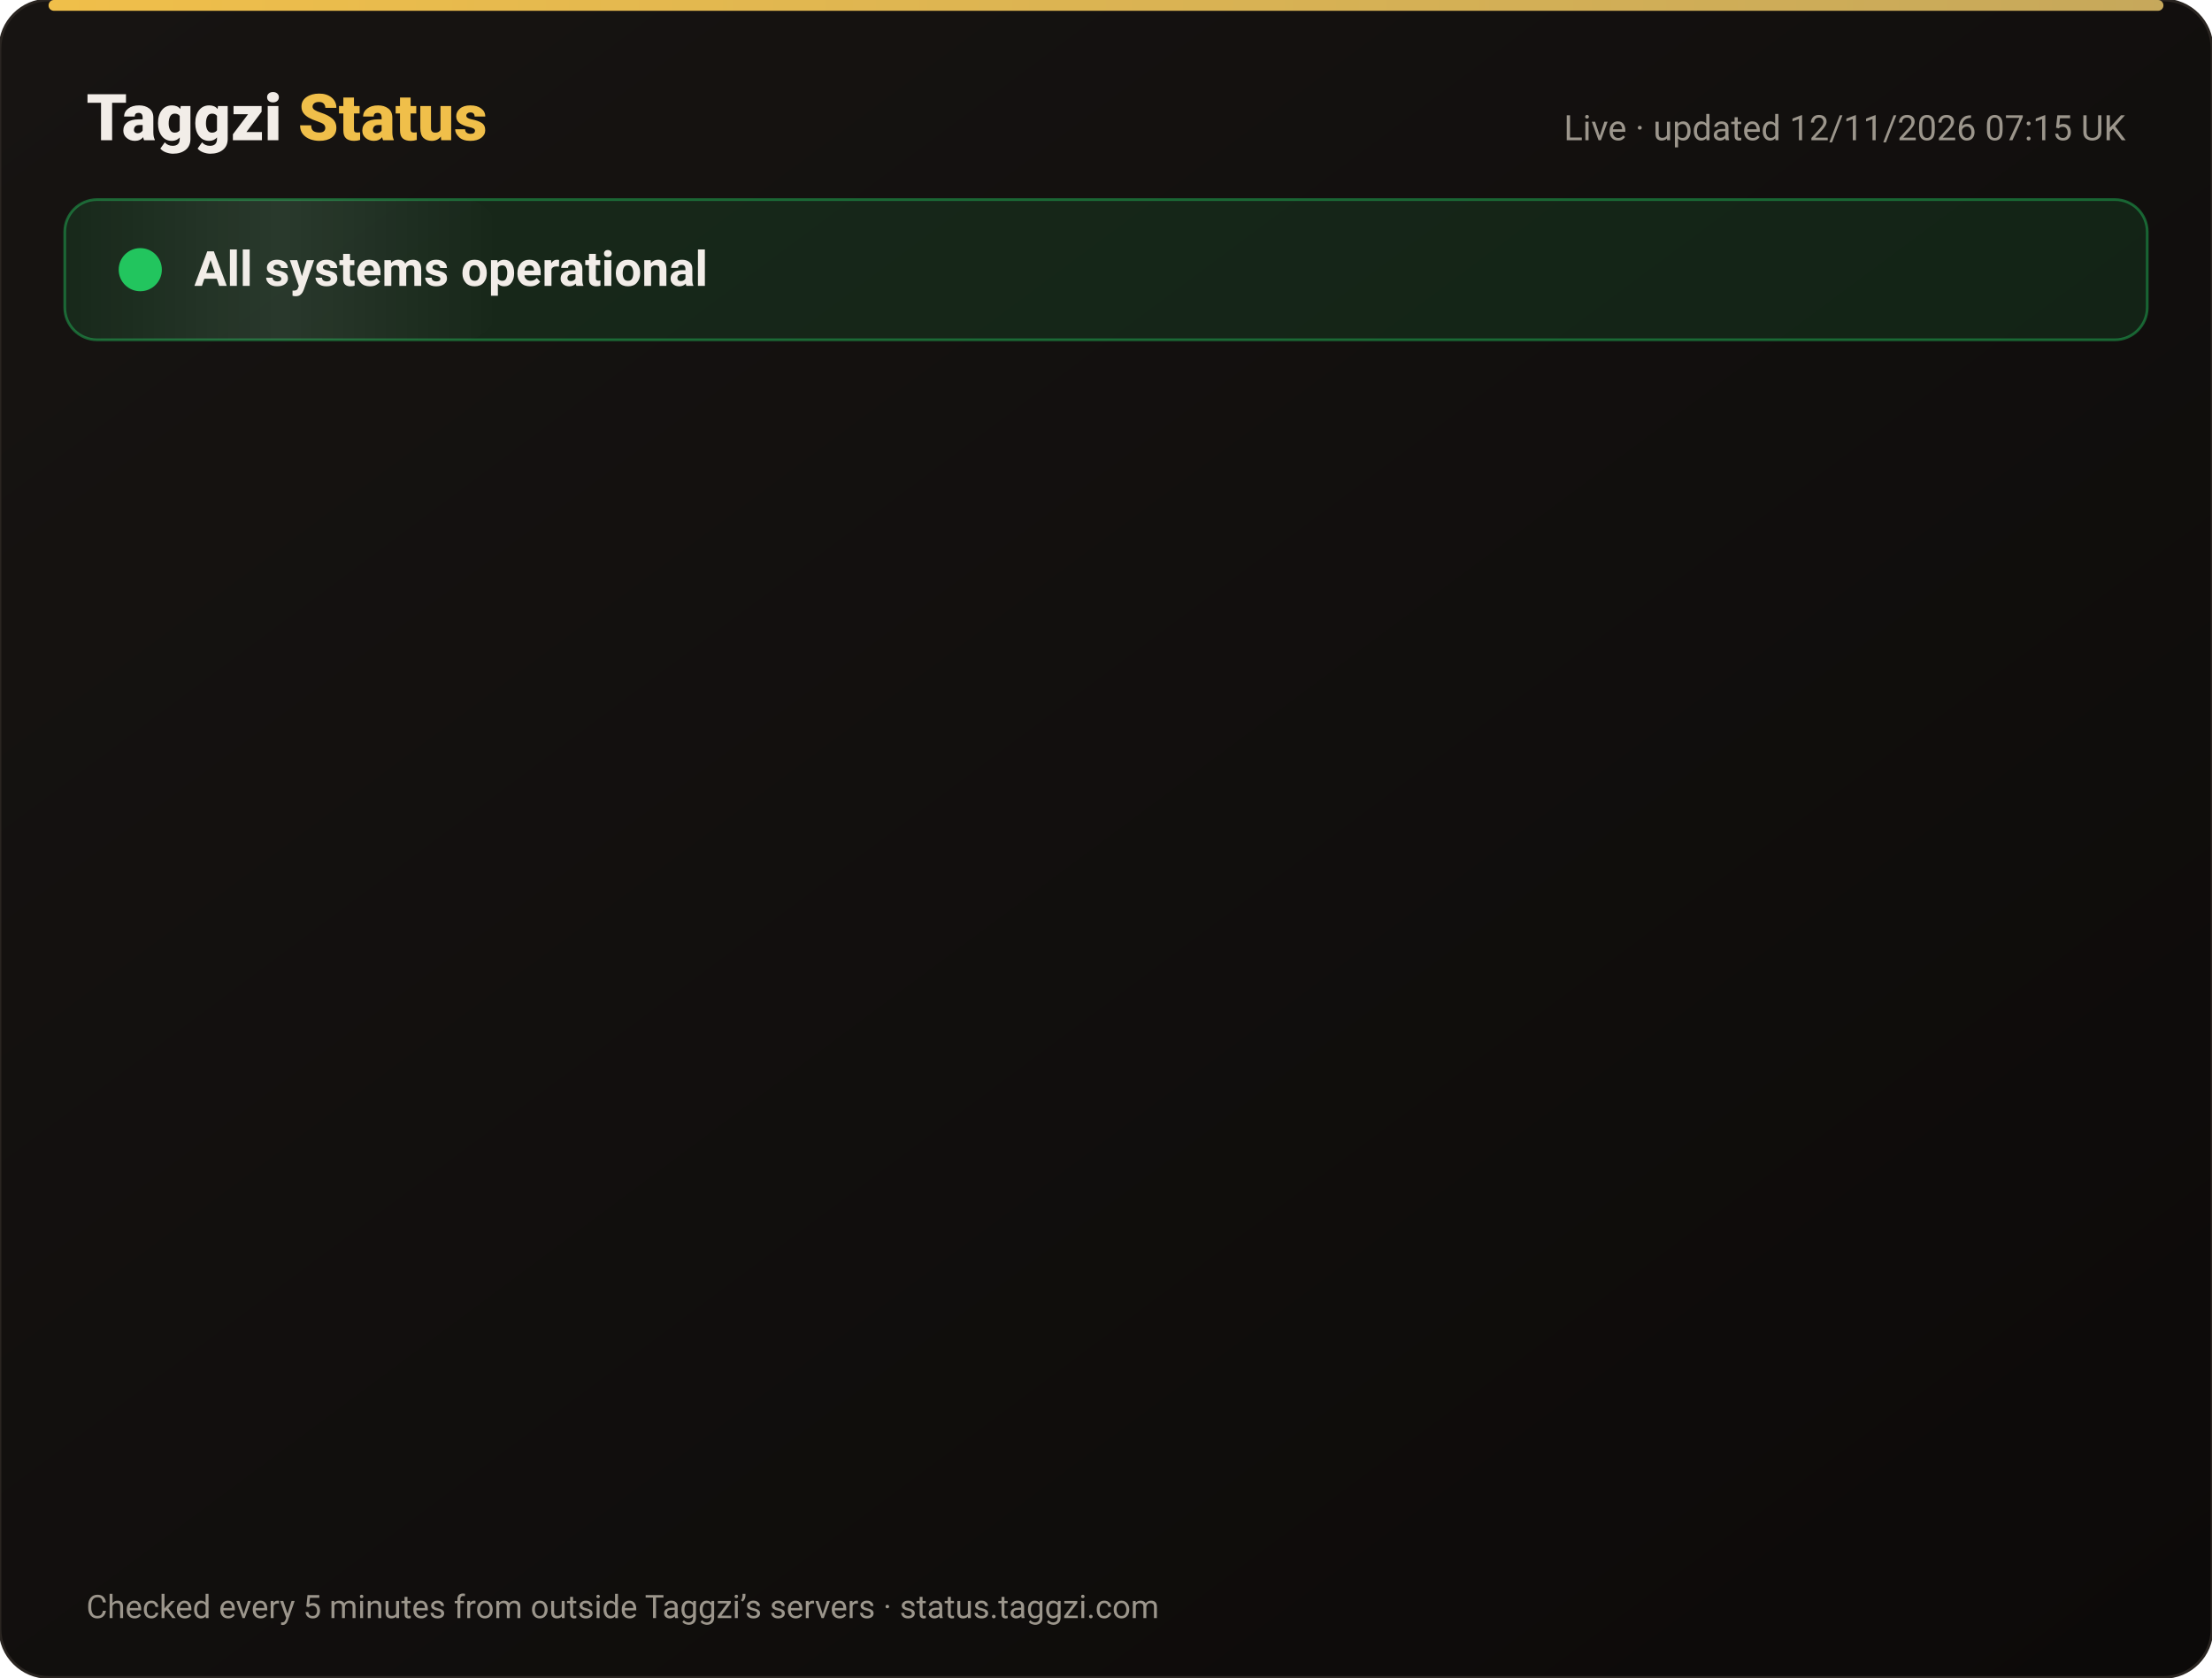
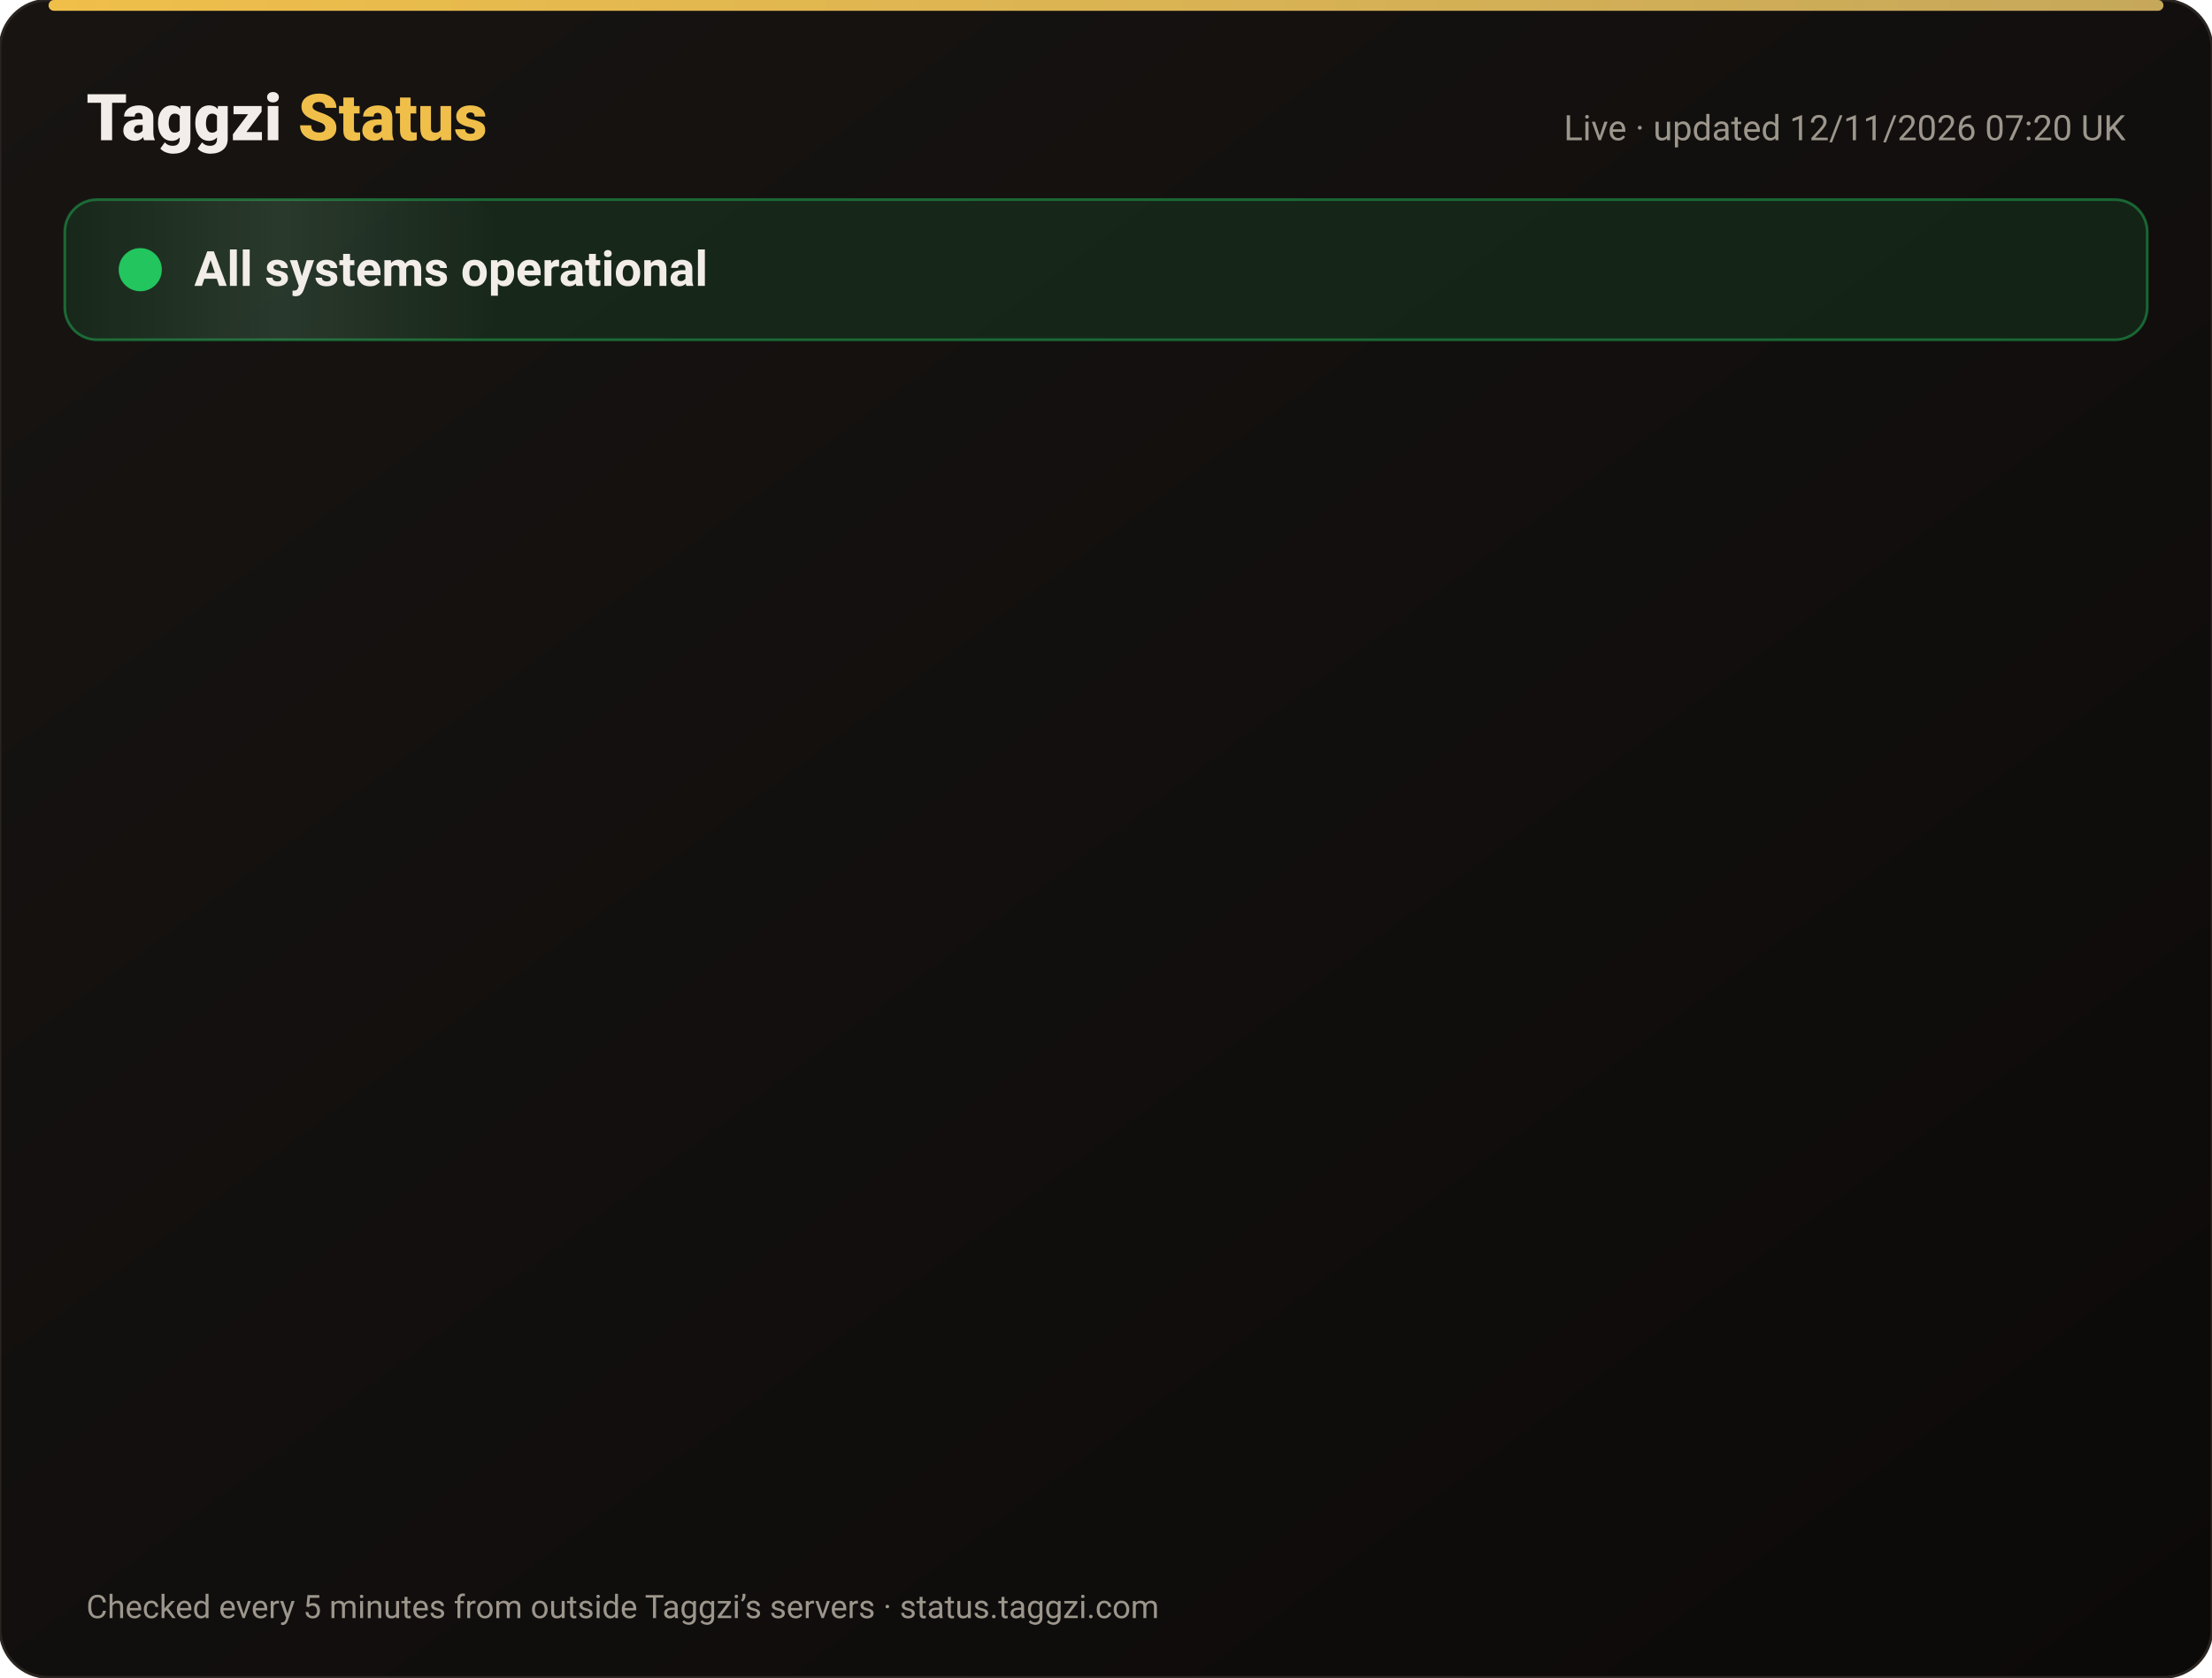
<svg xmlns="http://www.w3.org/2000/svg" width="820" height="622" viewBox="0 0 820 622" font-family="-apple-system,Segoe UI,Roboto,Helvetica,Arial,sans-serif">
  <defs>
    <linearGradient id="bg" x1="0" y1="0" x2="1" y2="1">
      <stop offset="0" stop-color="#171412" />
      <stop offset="1" stop-color="#0C0A09" />
    </linearGradient>
    <linearGradient id="gold" x1="0" x2="1">
      <stop offset="0" stop-color="#F0BF4A" />
      <stop offset="1" stop-color="#c6a85b" />
    </linearGradient>
    <linearGradient id="shine" x1="0" x2="1">
      <stop offset="0" stop-color="#fff" stop-opacity="0" />
      <stop offset=".5" stop-color="#fff" stop-opacity=".08" />
      <stop offset="1" stop-color="#fff" stop-opacity="0" />
    </linearGradient>
  </defs>
  <rect width="820" height="622" rx="18" fill="url(#bg)" stroke="#2a2521" />
  <rect x="18" y="0" width="784" height="4" rx="2" fill="url(#gold)" />
  <text x="32" y="52" font-size="24" font-weight="800" fill="#F2EDE8">Taggzi <tspan fill="#F0BF4A">Status</tspan>
  </text>
-   <text x="788" y="52" font-size="13" fill="#9C968C" text-anchor="end">Live · updated 12/11/2026 07:15 UK</text>
+   <text x="788" y="52" font-size="13" fill="#9C968C" text-anchor="end">Live · updated 12/11/2026 07:20 UK</text>
  <rect x="24" y="74" width="772" height="52" rx="12" fill="#22c55e" fill-opacity=".12" stroke="#22c55e" stroke-opacity=".45" />
  <rect x="24" y="74" width="160" height="52" rx="12" fill="url(#shine)">
    <animate attributeName="x" from="-160" to="820" dur="4s" repeatCount="indefinite" />
  </rect>
  <circle cx="52" cy="100" r="7" fill="#22c55e" />
  <circle cx="52" cy="100" r="7" fill="none" stroke="#22c55e" stroke-width="2">
    <animate attributeName="r" values="7;15;7" dur="2s" repeatCount="indefinite" />
    <animate attributeName="opacity" values=".9;0;.9" dur="2s" repeatCount="indefinite" />
  </circle>
  <text x="72" y="106" font-size="18" font-weight="700" fill="#F2EDE8">All systems operational</text>
  <g opacity="0">
    <animate attributeName="opacity" from="0" to="1" begin="0.00s" dur=".6s" fill="freeze" />
    <line x1="32" y1="188" x2="788" y2="188" stroke="#2a2521" />
    <circle cx="44" cy="166" r="6" fill="#22c55e">
      <animate attributeName="opacity" values="1;.45;1" dur="2.4s" begin="0.00s" repeatCount="indefinite" />
    </circle>
    <text x="62" y="171" font-size="15" font-weight="650" fill="#F2EDE8">Website</text>
    <text x="630" y="171" font-size="13" fill="#9C968C" text-anchor="end">99.97% uptime</text>
    <rect x="648" y="154" width="140" height="24" rx="12" fill="#22c55e" fill-opacity=".14" stroke="#22c55e" stroke-opacity=".5" />
    <text x="718" y="171" font-size="12" font-weight="700" fill="#22c55e" text-anchor="middle">Operational</text>
  </g>
  <g opacity="0">
    <animate attributeName="opacity" from="0" to="1" begin="0.15s" dur=".6s" fill="freeze" />
    <line x1="32" y1="234" x2="788" y2="234" stroke="#2a2521" />
    <circle cx="44" cy="212" r="6" fill="#22c55e">
      <animate attributeName="opacity" values="1;.45;1" dur="2.4s" begin="0.15s" repeatCount="indefinite" />
    </circle>
    <text x="62" y="217" font-size="15" font-weight="650" fill="#F2EDE8">Tag scans</text>
    <text x="630" y="217" font-size="13" fill="#9C968C" text-anchor="end">99.97% uptime</text>
    <rect x="648" y="200" width="140" height="24" rx="12" fill="#22c55e" fill-opacity=".14" stroke="#22c55e" stroke-opacity=".5" />
    <text x="718" y="217" font-size="12" font-weight="700" fill="#22c55e" text-anchor="middle">Operational</text>
  </g>
  <g opacity="0">
    <animate attributeName="opacity" from="0" to="1" begin="0.30s" dur=".6s" fill="freeze" />
    <line x1="32" y1="280" x2="788" y2="280" stroke="#2a2521" />
    <circle cx="44" cy="258" r="6" fill="#22c55e">
      <animate attributeName="opacity" values="1;.45;1" dur="2.4s" begin="0.30s" repeatCount="indefinite" />
    </circle>
    <text x="62" y="263" font-size="15" font-weight="650" fill="#F2EDE8">Manual tag lookup</text>
    <text x="630" y="263" font-size="13" fill="#9C968C" text-anchor="end">99.97% uptime</text>
    <rect x="648" y="246" width="140" height="24" rx="12" fill="#22c55e" fill-opacity=".14" stroke="#22c55e" stroke-opacity=".5" />
    <text x="718" y="263" font-size="12" font-weight="700" fill="#22c55e" text-anchor="middle">Operational</text>
  </g>
  <g opacity="0">
    <animate attributeName="opacity" from="0" to="1" begin="0.45s" dur=".6s" fill="freeze" />
    <line x1="32" y1="326" x2="788" y2="326" stroke="#2a2521" />
    <circle cx="44" cy="304" r="6" fill="#22c55e">
      <animate attributeName="opacity" values="1;.45;1" dur="2.4s" begin="0.45s" repeatCount="indefinite" />
    </circle>
    <text x="62" y="309" font-size="15" font-weight="650" fill="#F2EDE8">App &amp; login</text>
    <text x="630" y="309" font-size="13" fill="#9C968C" text-anchor="end">99.97% uptime</text>
    <rect x="648" y="292" width="140" height="24" rx="12" fill="#22c55e" fill-opacity=".14" stroke="#22c55e" stroke-opacity=".5" />
    <text x="718" y="309" font-size="12" font-weight="700" fill="#22c55e" text-anchor="middle">Operational</text>
  </g>
  <g opacity="0">
    <animate attributeName="opacity" from="0" to="1" begin="0.60s" dur=".6s" fill="freeze" />
    <line x1="32" y1="372" x2="788" y2="372" stroke="#2a2521" />
    <circle cx="44" cy="350" r="6" fill="#22c55e">
      <animate attributeName="opacity" values="1;.45;1" dur="2.4s" begin="0.60s" repeatCount="indefinite" />
    </circle>
    <text x="62" y="355" font-size="15" font-weight="650" fill="#F2EDE8">Community alerts</text>
    <text x="630" y="355" font-size="13" fill="#9C968C" text-anchor="end">99.97% uptime</text>
    <rect x="648" y="338" width="140" height="24" rx="12" fill="#22c55e" fill-opacity=".14" stroke="#22c55e" stroke-opacity=".5" />
    <text x="718" y="355" font-size="12" font-weight="700" fill="#22c55e" text-anchor="middle">Operational</text>
  </g>
  <g opacity="0">
    <animate attributeName="opacity" from="0" to="1" begin="0.75s" dur=".6s" fill="freeze" />
    <line x1="32" y1="418" x2="788" y2="418" stroke="#2a2521" />
    <circle cx="44" cy="396" r="6" fill="#22c55e">
      <animate attributeName="opacity" values="1;.45;1" dur="2.4s" begin="0.75s" repeatCount="indefinite" />
    </circle>
    <text x="62" y="401" font-size="15" font-weight="650" fill="#F2EDE8">Private calling</text>
    <text x="630" y="401" font-size="13" fill="#9C968C" text-anchor="end">99.97% uptime</text>
    <rect x="648" y="384" width="140" height="24" rx="12" fill="#22c55e" fill-opacity=".14" stroke="#22c55e" stroke-opacity=".5" />
    <text x="718" y="401" font-size="12" font-weight="700" fill="#22c55e" text-anchor="middle">Operational</text>
  </g>
  <g opacity="0">
    <animate attributeName="opacity" from="0" to="1" begin="0.90s" dur=".6s" fill="freeze" />
    <line x1="32" y1="464" x2="788" y2="464" stroke="#2a2521" />
    <circle cx="44" cy="442" r="6" fill="#22c55e">
      <animate attributeName="opacity" values="1;.45;1" dur="2.4s" begin="0.90s" repeatCount="indefinite" />
    </circle>
    <text x="62" y="447" font-size="15" font-weight="650" fill="#F2EDE8">Payments</text>
    <text x="630" y="447" font-size="13" fill="#9C968C" text-anchor="end">99.96% uptime</text>
    <rect x="648" y="430" width="140" height="24" rx="12" fill="#22c55e" fill-opacity=".14" stroke="#22c55e" stroke-opacity=".5" />
    <text x="718" y="447" font-size="12" font-weight="700" fill="#22c55e" text-anchor="middle">Operational</text>
  </g>
  <g opacity="0">
    <animate attributeName="opacity" from="0" to="1" begin="1.05s" dur=".6s" fill="freeze" />
    <line x1="32" y1="510" x2="788" y2="510" stroke="#2a2521" />
    <circle cx="44" cy="488" r="6" fill="#22c55e">
      <animate attributeName="opacity" values="1;.45;1" dur="2.4s" begin="1.05s" repeatCount="indefinite" />
    </circle>
    <text x="62" y="493" font-size="15" font-weight="650" fill="#F2EDE8">Email &amp; support</text>
    <text x="630" y="493" font-size="13" fill="#9C968C" text-anchor="end">99.97% uptime</text>
    <rect x="648" y="476" width="140" height="24" rx="12" fill="#22c55e" fill-opacity=".14" stroke="#22c55e" stroke-opacity=".5" />
    <text x="718" y="493" font-size="12" font-weight="700" fill="#22c55e" text-anchor="middle">Operational</text>
  </g>
  <g opacity="0">
    <animate attributeName="opacity" from="0" to="1" begin="1.20s" dur=".6s" fill="freeze" />
    <line x1="32" y1="556" x2="788" y2="556" stroke="#2a2521" />
    <circle cx="44" cy="534" r="6" fill="#22c55e">
      <animate attributeName="opacity" values="1;.45;1" dur="2.4s" begin="1.20s" repeatCount="indefinite" />
    </circle>
    <text x="62" y="539" font-size="15" font-weight="650" fill="#F2EDE8">Secure connection (SSL)</text>
    <text x="630" y="539" font-size="13" fill="#9C968C" text-anchor="end">100.00% uptime</text>
    <rect x="648" y="522" width="140" height="24" rx="12" fill="#22c55e" fill-opacity=".14" stroke="#22c55e" stroke-opacity=".5" />
    <text x="718" y="539" font-size="12" font-weight="700" fill="#22c55e" text-anchor="middle">Operational</text>
  </g>
  <text x="32" y="600" font-size="12" fill="#9C968C">Checked every 5 minutes from outside Taggzi’s servers · status.taggzi.com</text>
</svg>
